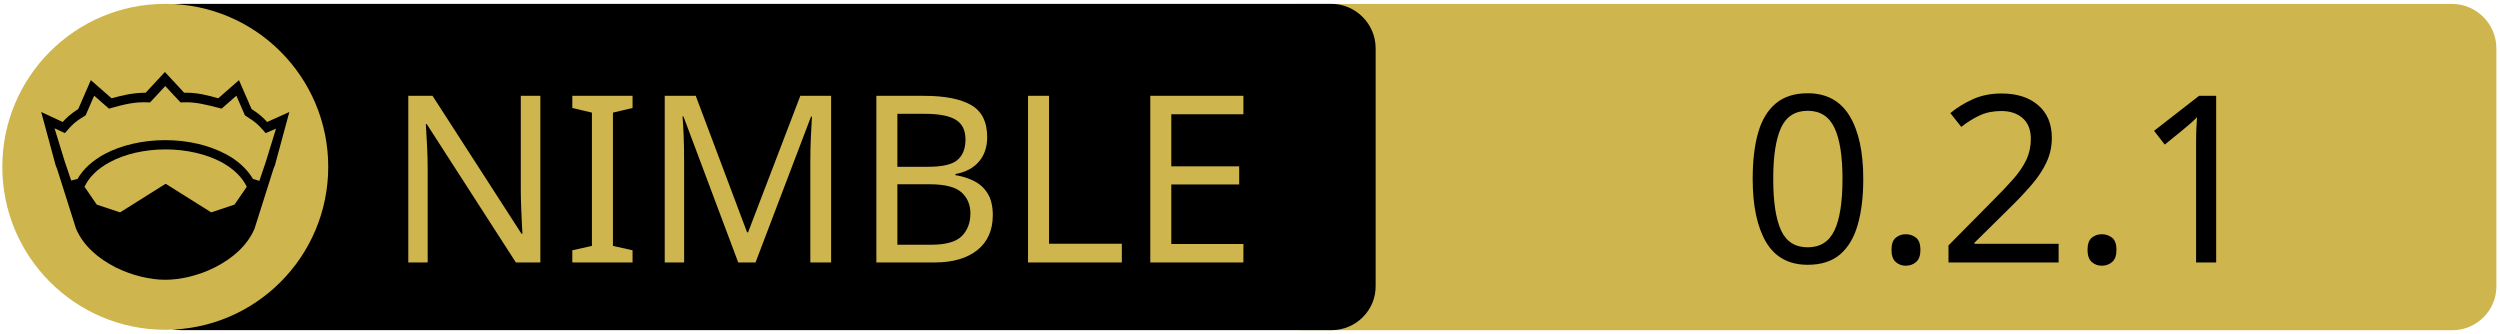
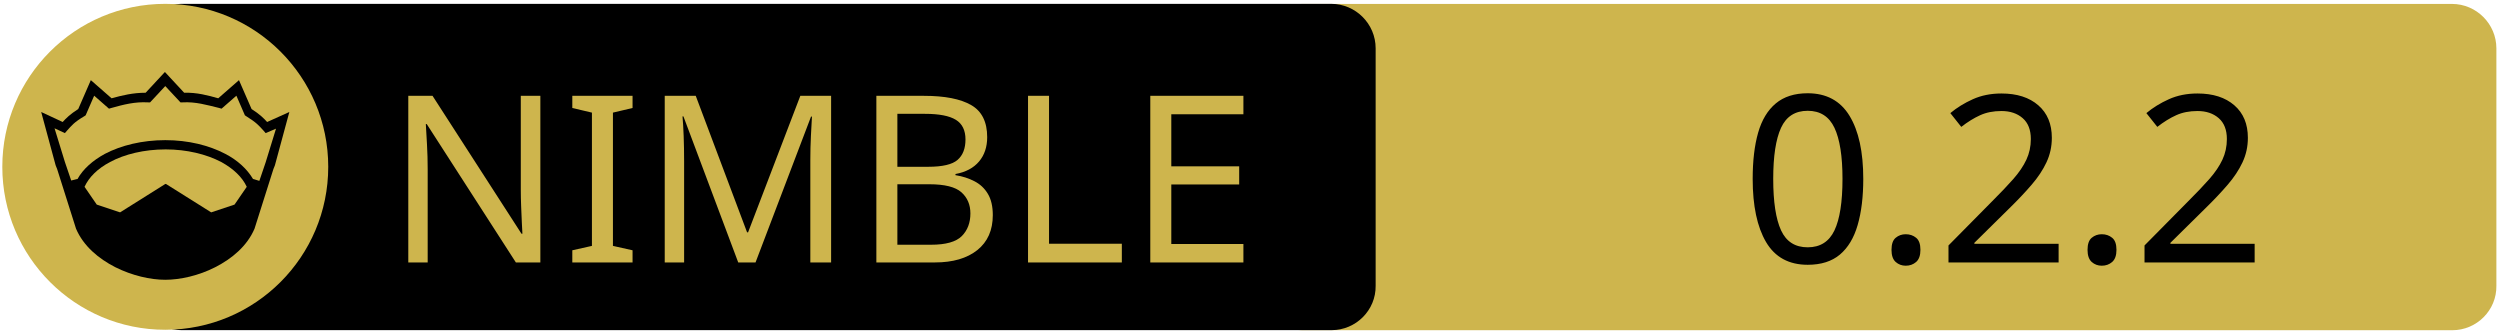
<svg xmlns="http://www.w3.org/2000/svg" xmlns:xlink="http://www.w3.org/1999/xlink" width="675" height="90" xml:space="preserve" version="1.1">
  <a xlink:href="https://github.com/openpeeps/flysystem">
    <g>
      <path fill="#CEB54D" id="svg_15" d="m662.123,89.159l-310.5,0c-6.6,0 -12,-5.4 -12,-12l0,-64.1c0,-6.6 5.4,-12 12,-12l310.4,0c6.6,0 12,5.4 12,12l0,64.1c0.1,6.6 -5.3,12 -11.9,12z" />
      <path id="svg_1" d="m359.524,89.139l-310.5,0c-6.6,0 -12,-5.4 -12,-12l0,-64.1c0,-6.6 5.4,-12 12,-12l310.4,0c6.6,0 12,5.4 12,12l0,64.1c0.1,6.6 -5.3,12 -11.9,12z" />
      <rect id="svg_2" fill="none" height="45.9" width="315.3" class="st0" y="24.539" x="60.224" />
      <circle id="svg_4" fill="#CEB54D" r="44" cy="45.039" cx="44.624" class="st1" />
      <g id="XMLID_4_">
        <path id="svg_5" d="m78.124,30.239l-3.9,14.4l-0.4,1l-5.1,16.1c0,0 0,0 0,0c-2,4.7 -6.1,8.1 -10.6,10.4c-4.5,2.3 -9.5,3.4 -13.5,3.4c-4,0 -8.9,-1.1 -13.5,-3.4c-4.5,-2.3 -8.6,-5.7 -10.6,-10.4c0,0 0,0 0,0l-5.1,-16.1l-0.4,-1l-3.9,-14.4l5.8,2.7c0.9,-1 2,-2.1 4.2,-3.5l3.4,-7.8l5.6,4.9c2.9,-0.8 5.8,-1.5 9.2,-1.5l5.2,-5.6l5.2,5.6c3.4,-0.1 6.4,0.7 9.2,1.5l5.6,-4.9l3.4,7.8c2.2,1.4 3.3,2.5 4.2,3.5l6,-2.7z" />
        <g id="XMLID_6_">
          <g id="svg_6">
            <path id="svg_7" fill="#CEB54D" d="m66.624,50.439l-3.3,4.8l-6.3,2.1l-12.1,-7.6c-0.1,-0.1 -0.3,-0.1 -0.4,0l-12.1,7.6l-6.3,-2.1l-3.3,-4.8c1.2,-2.6 3.5,-4.9 6.9,-6.7c3.9,-2.1 9.2,-3.4 15,-3.4c5.7,0 11,1.3 15,3.4c3.3,1.8 5.7,4.1 6.9,6.7z" class="st1" />
          </g>
          <g id="svg_8" />
        </g>
        <g id="XMLID_5_">
          <g id="svg_9">
            <path id="svg_10" fill="#CEB54D" d="m74.524,34.739l-2.8,9.1l-1.7,5l-1.6,-0.5c0,0 -0.1,0 -0.1,0c-1.6,-2.7 -4.2,-5.1 -7.5,-6.8c-4.4,-2.3 -10,-3.7 -16.2,-3.7c-6.2,0 -11.9,1.4 -16.3,3.7c-3.3,1.8 -5.9,4.1 -7.4,6.8c0,0 -0.1,0 -0.1,0l-1.6,0.4l-1.7,-5l-2.8,-9.1l2.8,1.3l0.6,-0.7c1.2,-1.3 1.8,-2.2 4.7,-3.9l0.3,-0.2l2.3,-5.3l4,3.5l0.7,-0.2c3.2,-0.9 6.3,-1.7 9.8,-1.5l0.6,0l4.1,-4.4l4.1,4.4l0.6,0c3.5,-0.2 6.5,0.7 9.8,1.5l0.7,0.2l4,-3.5l2.3,5.3l0.3,0.2c2.9,1.8 3.5,2.6 4.7,3.9l0.6,0.7l2.8,-1.2z" class="st1" />
          </g>
          <g id="svg_11" />
        </g>
      </g>
      <text x="-442" y="-350.021" id="svg_16" font-size="63px" font-family="'PT Sans Caption', 'Tahoma', 'Helvetica Neue Medium', 'PT Sans', sans-serif" fill="#CEB54D" class="st1 st2 st3" transform="matrix(1 0 0 1 546.13 420.879)">NIMBLE</text>
-       <text x="-76.0" y="-350.012" id="svg_17" font-size="63.012px" font-family="'PT Sans Caption', 'Tahoma', 'Helvetica Neue Medium', 'PT Sans', sans-serif" fill="#000000" class="st1 st2 st3" transform="matrix(1 0 0 1 546.13 420.879)">0.2.1</text>
+       <text x="-76.0" y="-350.012" id="svg_17" font-size="63.012px" font-family="'PT Sans Caption', 'Tahoma', 'Helvetica Neue Medium', 'PT Sans', sans-serif" fill="#000000" class="st1 st2 st3" transform="matrix(1 0 0 1 546.13 420.879)">0.2.2</text>
    </g>
  </a>
</svg>
